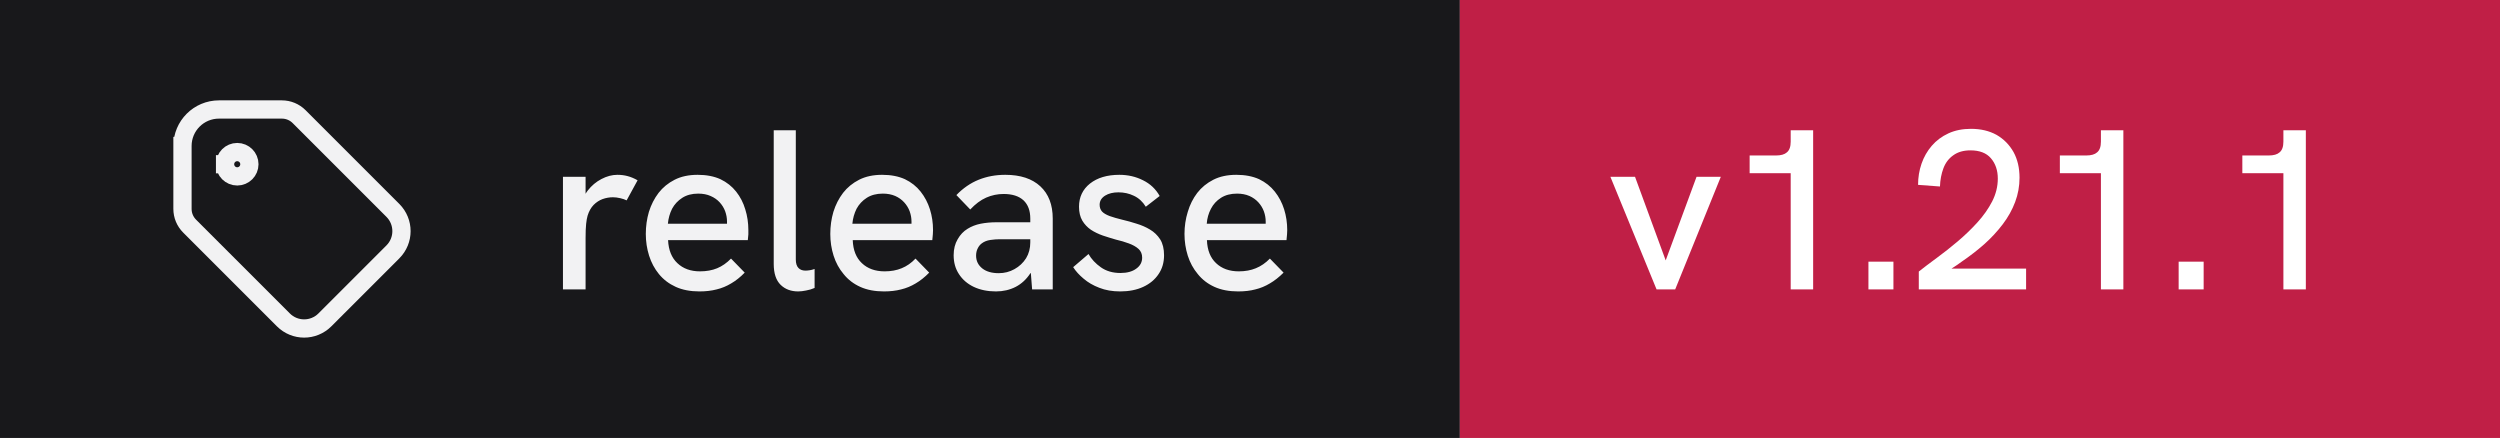
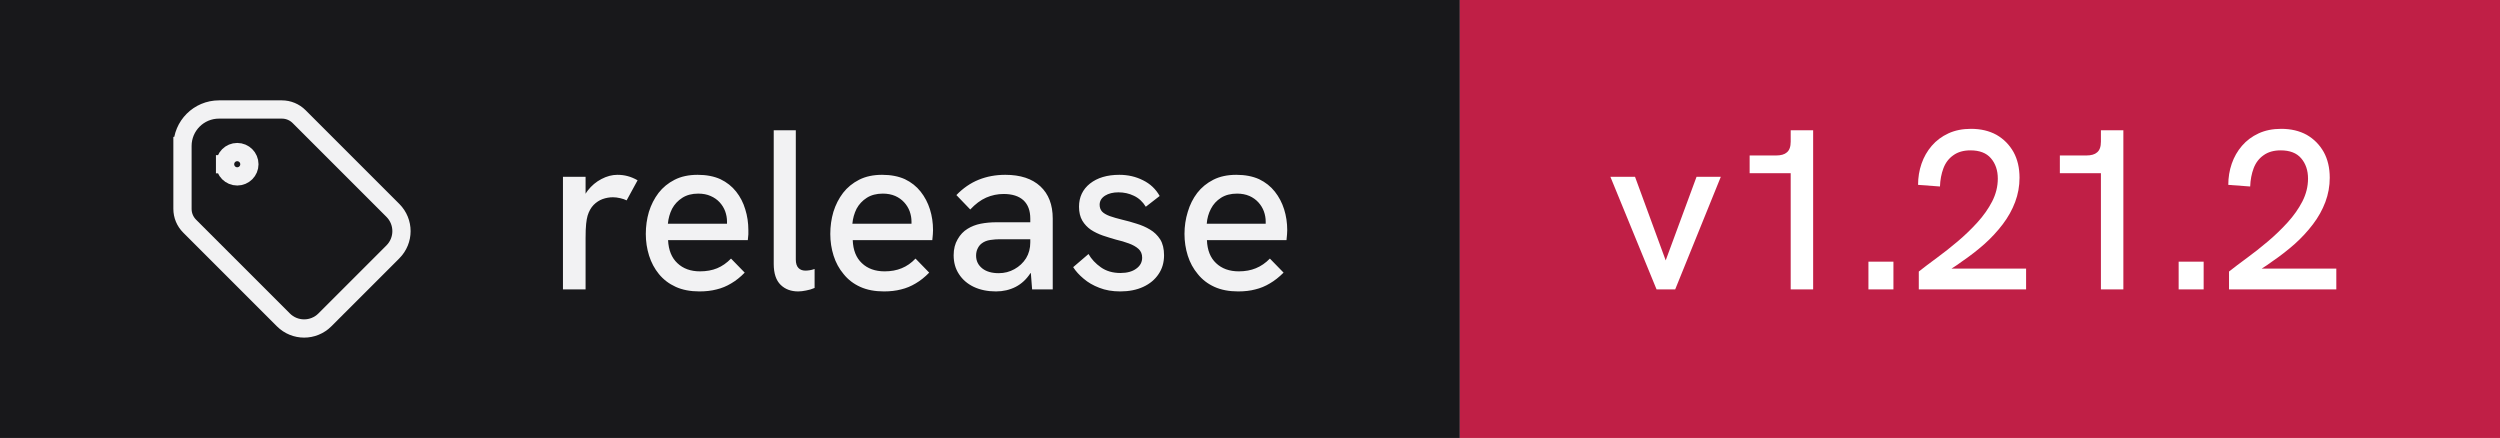
- <svg xmlns="http://www.w3.org/2000/svg" width="137" height="24" viewBox="0 0 137 24" role="img" aria-label="release: v1.21.1">
+ <svg xmlns="http://www.w3.org/2000/svg" width="137" height="24" viewBox="0 0 137 24" role="img" aria-label="release: v1.21.2">
  <rect width="80" height="24" fill="#18181b" />
  <rect x="80" width="57" height="24" fill="#c01f46" />
  <g transform="translate(8 4) scale(0.6666667)" fill="none" stroke="#f2f2f3" stroke-width="1.5" stroke-linecap="square" stroke-linejoin="miter">
    <path d="M6.5 7.5a1 1 0 1 0 2 0a1 1 0 1 0 -2 0" />
    <path d="M3 6v5.172a2 2 0 0 0 .586 1.414l7.71 7.71a2.41 2.41 0 0 0 3.408 0l5.592 -5.592a2.41 2.41 0 0 0 0 -3.408l-7.71 -7.71a2 2 0 0 0 -1.414 -.586h-5.172a3 3 0 0 0 -3 3" />
  </g>
  <path fill="#f2f2f3" d="M32.09 15.86L30.85 15.86L30.85 9.69L32.09 9.69L32.09 10.62Q32.14 10.53 32.21 10.44L32.21 10.44Q32.52 10.04 32.96 9.81Q33.40 9.58 33.83 9.58L33.83 9.58Q34.13 9.58 34.39 9.65Q34.66 9.72 34.94 9.88L34.94 9.88L34.34 10.98Q34.20 10.91 33.99 10.86Q33.77 10.81 33.59 10.81L33.59 10.81Q33.30 10.81 33.02 10.91Q32.75 11.01 32.53 11.23Q32.31 11.46 32.20 11.82L32.20 11.82Q32.15 11.99 32.12 12.27Q32.09 12.56 32.09 13.04L32.09 13.04L32.09 15.86ZM38.33 15.97L38.33 15.97Q37.58 15.97 37.03 15.72Q36.48 15.47 36.11 15.02Q35.75 14.58 35.57 14.01Q35.39 13.44 35.39 12.82Q35.39 12.19 35.56 11.61Q35.74 11.03 36.09 10.57Q36.44 10.12 36.97 9.85Q37.50 9.58 38.23 9.58Q38.95 9.58 39.48 9.82Q40 10.07 40.34 10.50Q40.68 10.93 40.84 11.47Q41.01 12.01 41.01 12.61L41.01 12.61Q41.01 12.67 41.01 12.84Q41 13.01 40.98 13.16L40.98 13.16L36.61 13.16Q36.65 13.98 37.12 14.42Q37.59 14.87 38.36 14.87L38.36 14.87Q38.89 14.87 39.30 14.70Q39.71 14.53 40.06 14.17L40.06 14.17L40.81 14.94Q40.45 15.31 40.07 15.53Q39.69 15.76 39.27 15.86Q38.85 15.97 38.33 15.97ZM36.60 12.26L39.84 12.26Q39.84 12.19 39.84 12.14L39.84 12.14Q39.84 11.86 39.74 11.58Q39.64 11.31 39.44 11.09Q39.24 10.87 38.94 10.74Q38.65 10.61 38.26 10.61L38.26 10.61Q37.75 10.61 37.39 10.84Q37.03 11.07 36.83 11.44Q36.64 11.82 36.60 12.26L36.60 12.26ZM43.74 15.97L43.74 15.97Q43.15 15.97 42.78 15.61Q42.40 15.24 42.40 14.46L42.40 14.46L42.40 7.14L43.61 7.14L43.61 14.22Q43.61 14.54 43.76 14.69Q43.90 14.83 44.14 14.83L44.14 14.83Q44.24 14.83 44.37 14.81Q44.50 14.79 44.64 14.74L44.64 14.74L44.64 15.78Q44.41 15.88 44.17 15.92Q43.93 15.97 43.74 15.97ZM48.44 15.97L48.44 15.97Q47.69 15.97 47.14 15.72Q46.59 15.47 46.23 15.02Q45.86 14.58 45.68 14.01Q45.50 13.44 45.50 12.82Q45.50 12.19 45.67 11.61Q45.85 11.03 46.20 10.57Q46.55 10.12 47.08 9.85Q47.61 9.58 48.34 9.58Q49.06 9.58 49.59 9.82Q50.11 10.07 50.45 10.50Q50.79 10.93 50.96 11.47Q51.13 12.01 51.13 12.61L51.13 12.61Q51.13 12.67 51.12 12.84Q51.11 13.01 51.09 13.16L51.09 13.16L46.73 13.16Q46.76 13.98 47.23 14.42Q47.70 14.87 48.48 14.87L48.48 14.87Q49 14.87 49.41 14.70Q49.83 14.53 50.17 14.17L50.17 14.17L50.92 14.94Q50.56 15.31 50.18 15.53Q49.80 15.76 49.38 15.86Q48.96 15.97 48.44 15.97ZM46.71 12.26L49.95 12.26Q49.95 12.19 49.95 12.14L49.95 12.14Q49.95 11.86 49.85 11.58Q49.75 11.31 49.55 11.09Q49.35 10.87 49.06 10.74Q48.76 10.61 48.38 10.61L48.38 10.61Q47.86 10.61 47.50 10.84Q47.14 11.07 46.94 11.44Q46.75 11.82 46.71 12.26L46.71 12.26ZM57.69 15.86L56.56 15.86L56.49 14.96Q56.48 14.97 56.46 14.98L56.46 14.98Q56.14 15.47 55.66 15.72Q55.17 15.97 54.58 15.97L54.58 15.97Q53.89 15.97 53.36 15.72Q52.84 15.47 52.55 15.02Q52.26 14.58 52.26 13.99L52.26 13.99Q52.26 13.48 52.48 13.11Q52.69 12.74 53.02 12.54L53.02 12.54Q53.34 12.34 53.74 12.26Q54.15 12.18 54.61 12.18L54.61 12.18L56.46 12.18L56.46 11.98Q56.46 11.33 56.09 10.98Q55.71 10.63 55 10.63L55 10.63Q54.50 10.63 54.04 10.83Q53.59 11.03 53.17 11.48L53.17 11.48L52.41 10.69Q52.96 10.12 53.63 9.85Q54.30 9.58 55.09 9.58L55.09 9.58Q56.33 9.58 57.01 10.21Q57.69 10.84 57.69 11.98L57.69 11.98L57.69 15.86ZM56.46 13.28L56.46 13.11L54.79 13.11Q54.54 13.11 54.27 13.15Q54 13.19 53.81 13.33L53.81 13.33Q53.66 13.44 53.58 13.61Q53.49 13.78 53.49 14.01L53.49 14.01Q53.49 14.44 53.83 14.71Q54.16 14.97 54.73 14.97L54.73 14.97Q55.20 14.97 55.59 14.75Q55.99 14.53 56.23 14.15Q56.46 13.77 56.46 13.28L56.46 13.28ZM61.39 15.97L61.39 15.97Q60.74 15.97 60.24 15.77Q59.74 15.58 59.38 15.27Q59.02 14.97 58.81 14.64L58.81 14.64L59.65 13.92Q59.89 14.34 60.33 14.65Q60.77 14.96 61.40 14.96L61.40 14.96Q61.95 14.96 62.27 14.72Q62.59 14.49 62.59 14.12L62.59 14.12Q62.59 13.82 62.39 13.64Q62.19 13.46 61.86 13.34Q61.54 13.22 61.15 13.13L61.15 13.13Q60.80 13.03 60.44 12.91Q60.07 12.78 59.78 12.59Q59.49 12.39 59.31 12.09Q59.13 11.78 59.13 11.33L59.13 11.33Q59.13 10.54 59.73 10.06Q60.34 9.58 61.34 9.58L61.34 9.58Q62.05 9.58 62.64 9.88Q63.23 10.17 63.55 10.74L63.55 10.74L62.79 11.33Q62.54 10.92 62.14 10.73Q61.75 10.54 61.29 10.54L61.29 10.54Q60.85 10.54 60.56 10.72Q60.26 10.91 60.26 11.22L60.26 11.22Q60.26 11.44 60.39 11.59Q60.52 11.73 60.81 11.84Q61.09 11.94 61.50 12.04L61.50 12.04Q61.89 12.13 62.29 12.26Q62.69 12.38 63.02 12.58Q63.36 12.78 63.58 13.12Q63.79 13.46 63.79 13.99L63.79 13.99Q63.79 14.58 63.49 15.02Q63.19 15.47 62.65 15.72Q62.11 15.97 61.39 15.97ZM67.85 15.97L67.85 15.97Q67.10 15.97 66.55 15.72Q66 15.47 65.64 15.02Q65.27 14.58 65.09 14.01Q64.91 13.44 64.91 12.82Q64.91 12.19 65.09 11.61Q65.26 11.03 65.61 10.57Q65.96 10.12 66.49 9.85Q67.02 9.58 67.75 9.58Q68.47 9.58 69 9.82Q69.52 10.07 69.86 10.50Q70.20 10.93 70.37 11.47Q70.54 12.01 70.54 12.61L70.54 12.61Q70.54 12.67 70.53 12.84Q70.52 13.01 70.50 13.16L70.50 13.16L66.14 13.16Q66.17 13.98 66.64 14.42Q67.11 14.87 67.89 14.87L67.89 14.87Q68.41 14.87 68.82 14.70Q69.24 14.53 69.59 14.17L69.59 14.17L70.34 14.94Q69.97 15.31 69.59 15.53Q69.21 15.76 68.79 15.86Q68.38 15.97 67.85 15.97ZM66.13 12.26L69.36 12.26Q69.36 12.19 69.36 12.14L69.36 12.14Q69.36 11.86 69.26 11.58Q69.16 11.31 68.96 11.09Q68.76 10.87 68.47 10.74Q68.17 10.61 67.79 10.61L67.79 10.61Q67.27 10.61 66.91 10.84Q66.55 11.07 66.36 11.44Q66.16 11.82 66.13 12.26L66.13 12.26Z" />
-   <path fill="#ffffff" d="M91.80 15.86L90.78 15.86L88.25 9.69L89.60 9.69L91.28 14.27L92.97 9.69L94.30 9.69L91.80 15.86ZM99.36 15.86L98.13 15.86L98.13 9.49L95.88 9.49L95.88 8.52L97.33 8.52Q97.73 8.52 97.92 8.35Q98.13 8.18 98.13 7.76L98.13 7.76L98.13 7.14L99.36 7.14L99.36 15.86ZM103.76 15.86L102.39 15.86L102.39 14.34L103.76 14.34L103.76 15.86ZM111.03 15.86L105.15 15.86L105.15 14.88Q105.58 14.54 106.14 14.13Q106.70 13.72 107.28 13.23Q107.86 12.74 108.36 12.19Q108.86 11.64 109.17 11.04Q109.48 10.43 109.48 9.79L109.48 9.79Q109.48 9.11 109.10 8.67Q108.73 8.24 107.98 8.24L107.98 8.24Q107.41 8.24 107.04 8.51Q106.67 8.77 106.50 9.22Q106.33 9.67 106.31 10.22L106.31 10.22L105.11 10.13Q105.11 9.52 105.30 8.97Q105.49 8.42 105.86 7.99Q106.23 7.56 106.77 7.31Q107.31 7.06 108.01 7.06L108.01 7.06Q108.81 7.06 109.41 7.39Q110 7.73 110.34 8.33Q110.67 8.93 110.67 9.74L110.67 9.74Q110.67 10.43 110.43 11.07Q110.19 11.71 109.75 12.29Q109.31 12.87 108.74 13.38Q108.16 13.89 107.50 14.34L107.50 14.34Q107.23 14.54 106.94 14.72L106.94 14.72L111.03 14.72L111.03 15.86ZM116.36 15.86L115.13 15.86L115.13 9.49L112.88 9.49L112.88 8.52L114.33 8.52Q114.73 8.52 114.92 8.35Q115.13 8.18 115.13 7.76L115.13 7.76L115.13 7.14L116.36 7.14L116.36 15.86ZM120.76 15.86L119.39 15.86L119.39 14.34L120.76 14.34L120.76 15.86ZM126.36 15.86L125.13 15.86L125.13 9.49L122.88 9.49L122.88 8.52L124.33 8.52Q124.73 8.52 124.92 8.35Q125.13 8.18 125.13 7.76L125.13 7.76L125.13 7.14L126.36 7.14L126.36 15.86Z" />
+   <path fill="#ffffff" d="M91.80 15.86L90.78 15.86L88.25 9.69L89.60 9.69L91.28 14.27L92.97 9.69L94.30 9.69L91.80 15.86ZM99.36 15.86L98.13 15.86L98.13 9.49L95.88 9.49L95.88 8.52L97.33 8.52Q97.73 8.52 97.92 8.35Q98.13 8.18 98.13 7.76L98.13 7.76L98.13 7.14L99.36 7.14L99.36 15.86ZM103.76 15.86L102.39 15.86L102.39 14.34L103.76 14.34L103.76 15.86ZM111.03 15.86L105.15 15.86L105.15 14.88Q105.58 14.54 106.14 14.13Q106.70 13.72 107.28 13.23Q107.86 12.74 108.36 12.19Q108.86 11.64 109.17 11.04Q109.48 10.43 109.48 9.79L109.48 9.79Q109.48 9.11 109.10 8.67Q108.73 8.24 107.98 8.24L107.98 8.24Q107.41 8.24 107.04 8.51Q106.67 8.77 106.50 9.22Q106.33 9.67 106.31 10.22L106.31 10.22L105.11 10.13Q105.11 9.52 105.30 8.97Q105.49 8.42 105.86 7.99Q106.23 7.56 106.77 7.31Q107.31 7.06 108.01 7.06L108.01 7.06Q108.81 7.06 109.41 7.39Q110 7.73 110.34 8.33Q110.67 8.93 110.67 9.74L110.67 9.74Q110.67 10.43 110.43 11.07Q110.19 11.71 109.75 12.29Q109.31 12.87 108.74 13.38Q108.16 13.89 107.50 14.34L107.50 14.34Q107.23 14.54 106.94 14.72L106.94 14.72L111.03 14.72L111.03 15.86ZM116.36 15.86L115.13 15.86L115.13 9.49L112.88 9.49L112.88 8.52L114.33 8.52Q114.73 8.52 114.92 8.35Q115.13 8.18 115.13 7.76L115.13 7.76L115.13 7.14L116.36 7.14L116.36 15.86ZM120.76 15.86L119.39 15.86L119.39 14.34L120.76 14.34L120.76 15.86ZM128.03 15.86L122.15 15.86L122.15 14.88Q122.58 14.54 123.14 14.13Q123.70 13.72 124.28 13.23Q124.86 12.74 125.36 12.19Q125.86 11.64 126.17 11.04Q126.48 10.43 126.48 9.79L126.48 9.79Q126.48 9.11 126.10 8.67Q125.73 8.24 124.98 8.24L124.98 8.24Q124.41 8.24 124.04 8.51Q123.67 8.77 123.50 9.22Q123.33 9.67 123.31 10.22L123.31 10.22L122.11 10.13Q122.11 9.52 122.30 8.97Q122.49 8.42 122.86 7.99Q123.23 7.56 123.77 7.31Q124.31 7.06 125.01 7.06L125.01 7.06Q125.81 7.06 126.41 7.39Q127 7.73 127.34 8.33Q127.67 8.93 127.67 9.74L127.67 9.74Q127.67 10.43 127.43 11.07Q127.19 11.71 126.75 12.29Q126.31 12.87 125.74 13.38Q125.16 13.89 124.50 14.34L124.50 14.34Q124.23 14.54 123.94 14.72L123.94 14.72L128.03 14.72L128.03 15.86Z" />
</svg>
